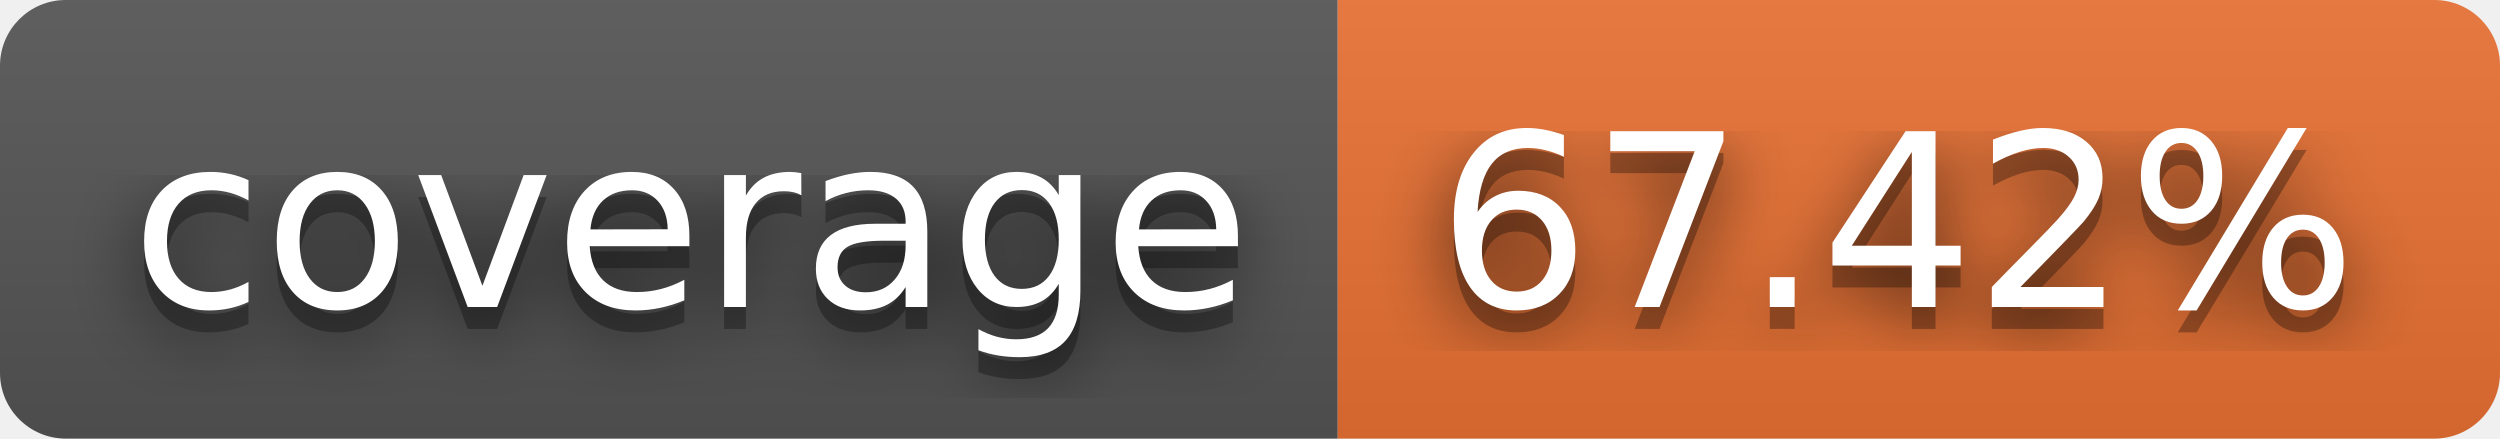
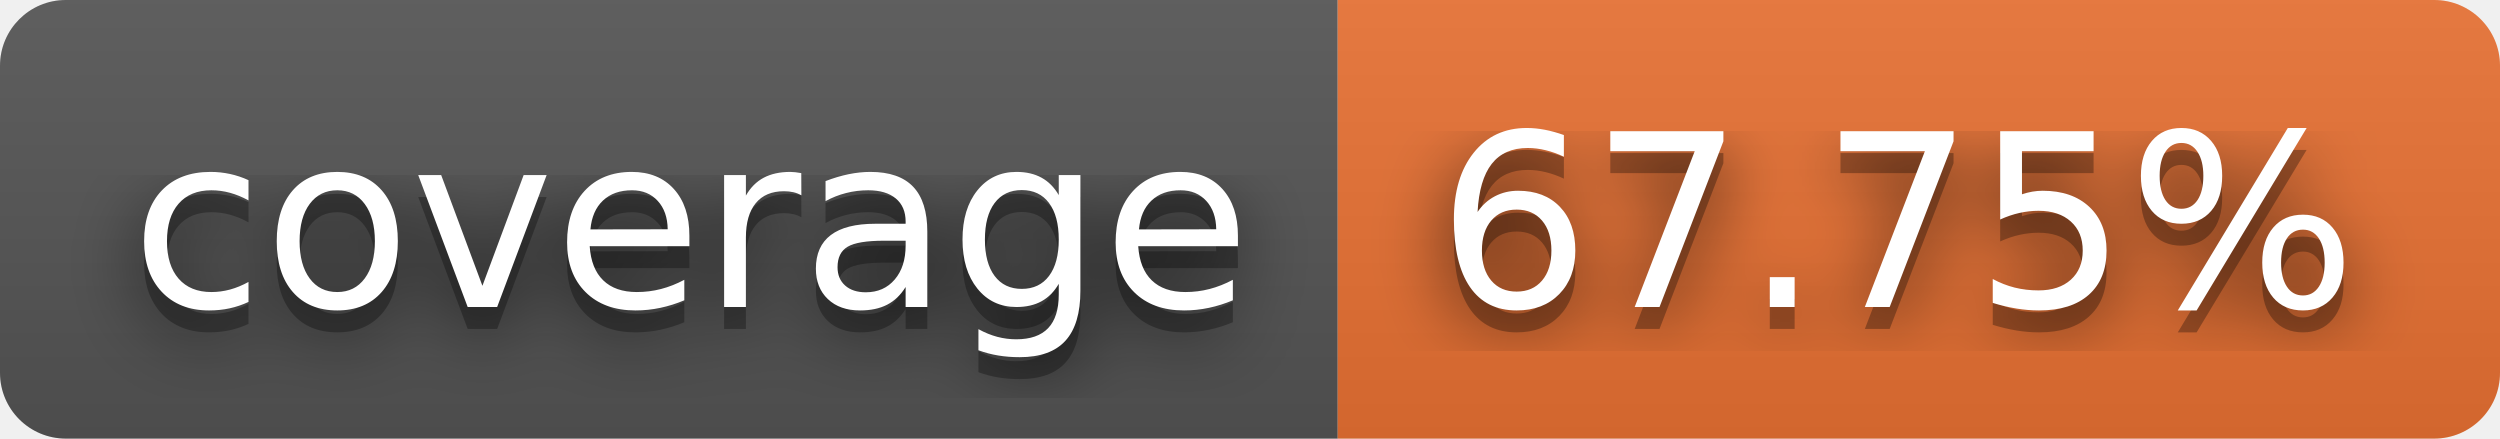
- <svg xmlns="http://www.w3.org/2000/svg" width="114" height="20" role="img" aria-label="coverage: 67.42%">
+ <svg xmlns="http://www.w3.org/2000/svg" width="114" height="20" role="img" aria-label="coverage: 67.75%">
  <filter id="blur">
    <feGaussianBlur stdDeviation="16" />
  </filter>
  <linearGradient id="s" x2="0" y2="100%">
    <stop offset="0" stop-color="#bbb" stop-opacity=".1" />
    <stop offset="1" stop-opacity=".1" />
  </linearGradient>
  <clipPath id="r">
    <rect width="114" height="20" rx="3" />
  </clipPath>
  <g clip-path="url(#r)">
    <rect width="61" height="20" fill="#555" />
    <rect x="61" width="53" height="20" fill="#ea7233" />
    <rect width="114" height="20" fill="url(#s)" />
  </g>
  <g fill="#fff" text-anchor="middle" font-family="Verdana,Geneva,DejaVu Sans,sans-serif" text-rendering="geometricPrecision" font-size="110">
    <g transform="scale(.1)">
      <g aria-hidden="true" fill="#010101">
        <text x="315" y="150" fill-opacity=".8" filter="url(#blur)" textLength="510">coverage</text>
        <text x="315" y="150" fill-opacity=".3" textLength="510">coverage</text>
      </g>
      <text x="315" y="140" textLength="510">coverage</text>
    </g>
    <g transform="scale(.1)">
      <g aria-hidden="true" fill="#010101">
-         <text x="865" y="150" fill-opacity=".8" filter="url(#blur)" textLength="430">67.42%</text>
-         <text x="865" y="150" fill-opacity=".3" textLength="430">67.42%</text>
+         <text x="865" y="150" fill-opacity=".8" filter="url(#blur)" textLength="430">67.75%</text>
+         <text x="865" y="150" fill-opacity=".3" textLength="430">67.75%</text>
      </g>
-       <text x="865" y="140" textLength="430">67.42%</text>
+       <text x="865" y="140" textLength="430">67.75%</text>
    </g>
  </g>
</svg>
